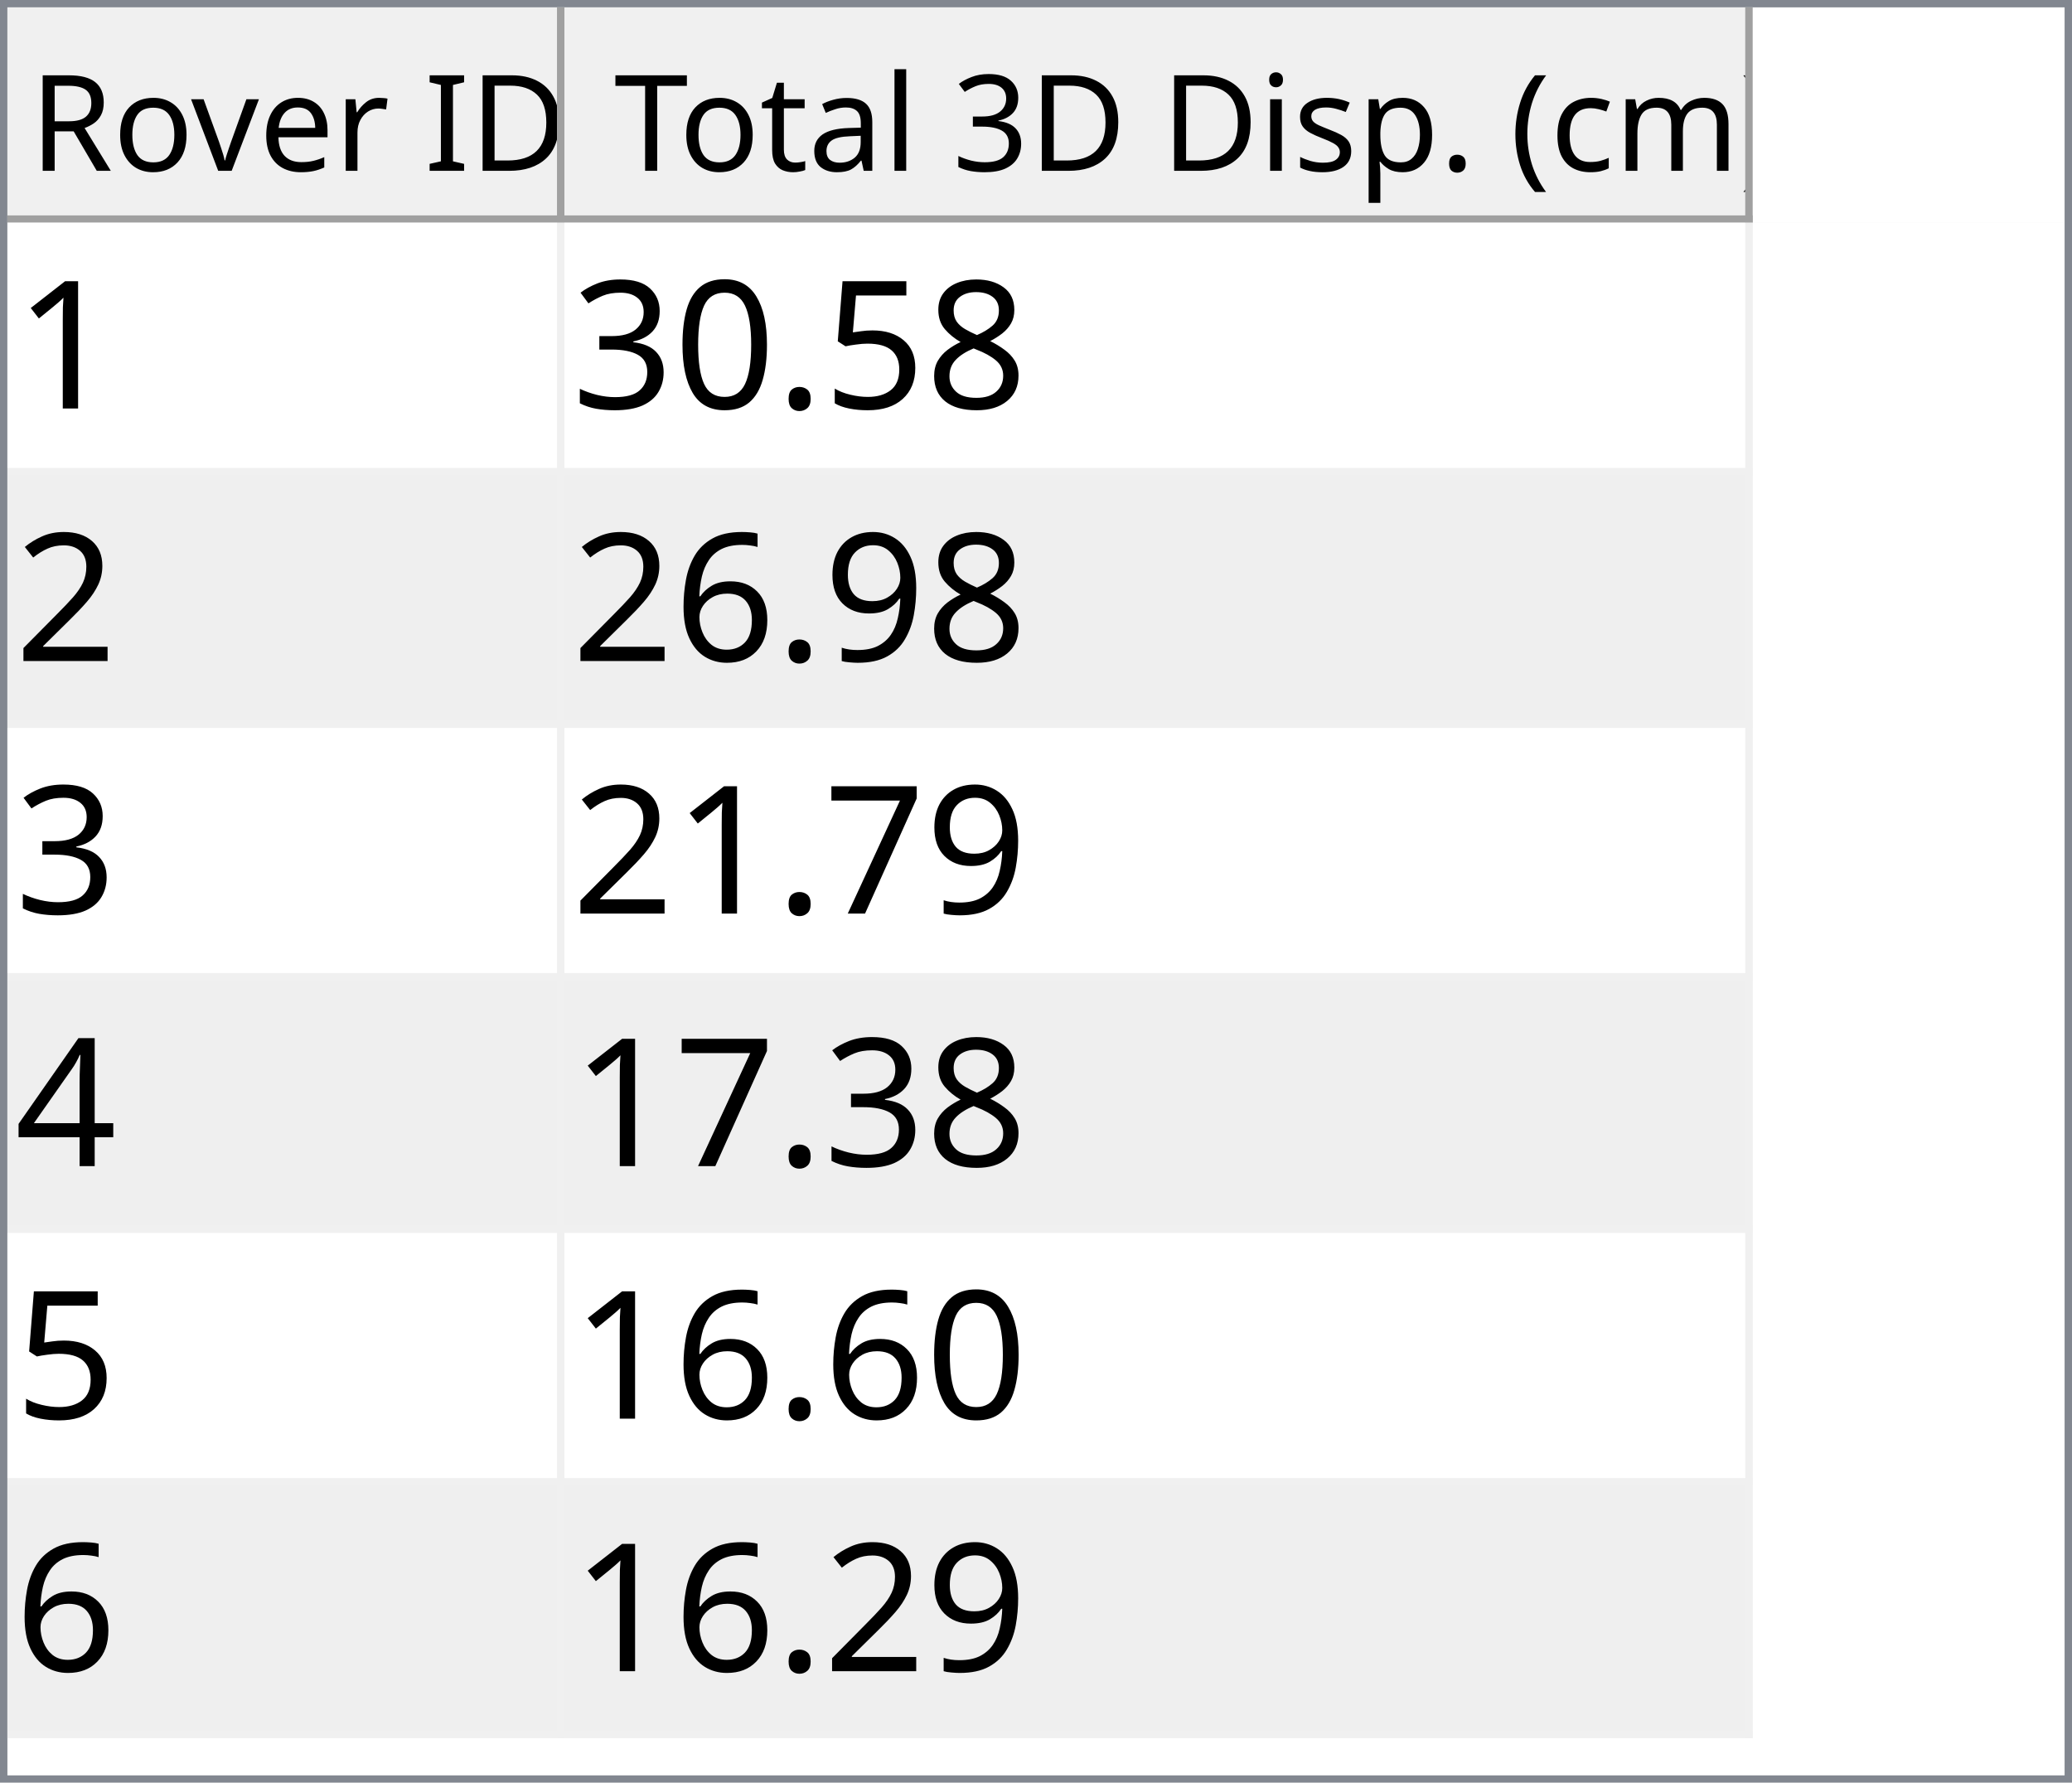
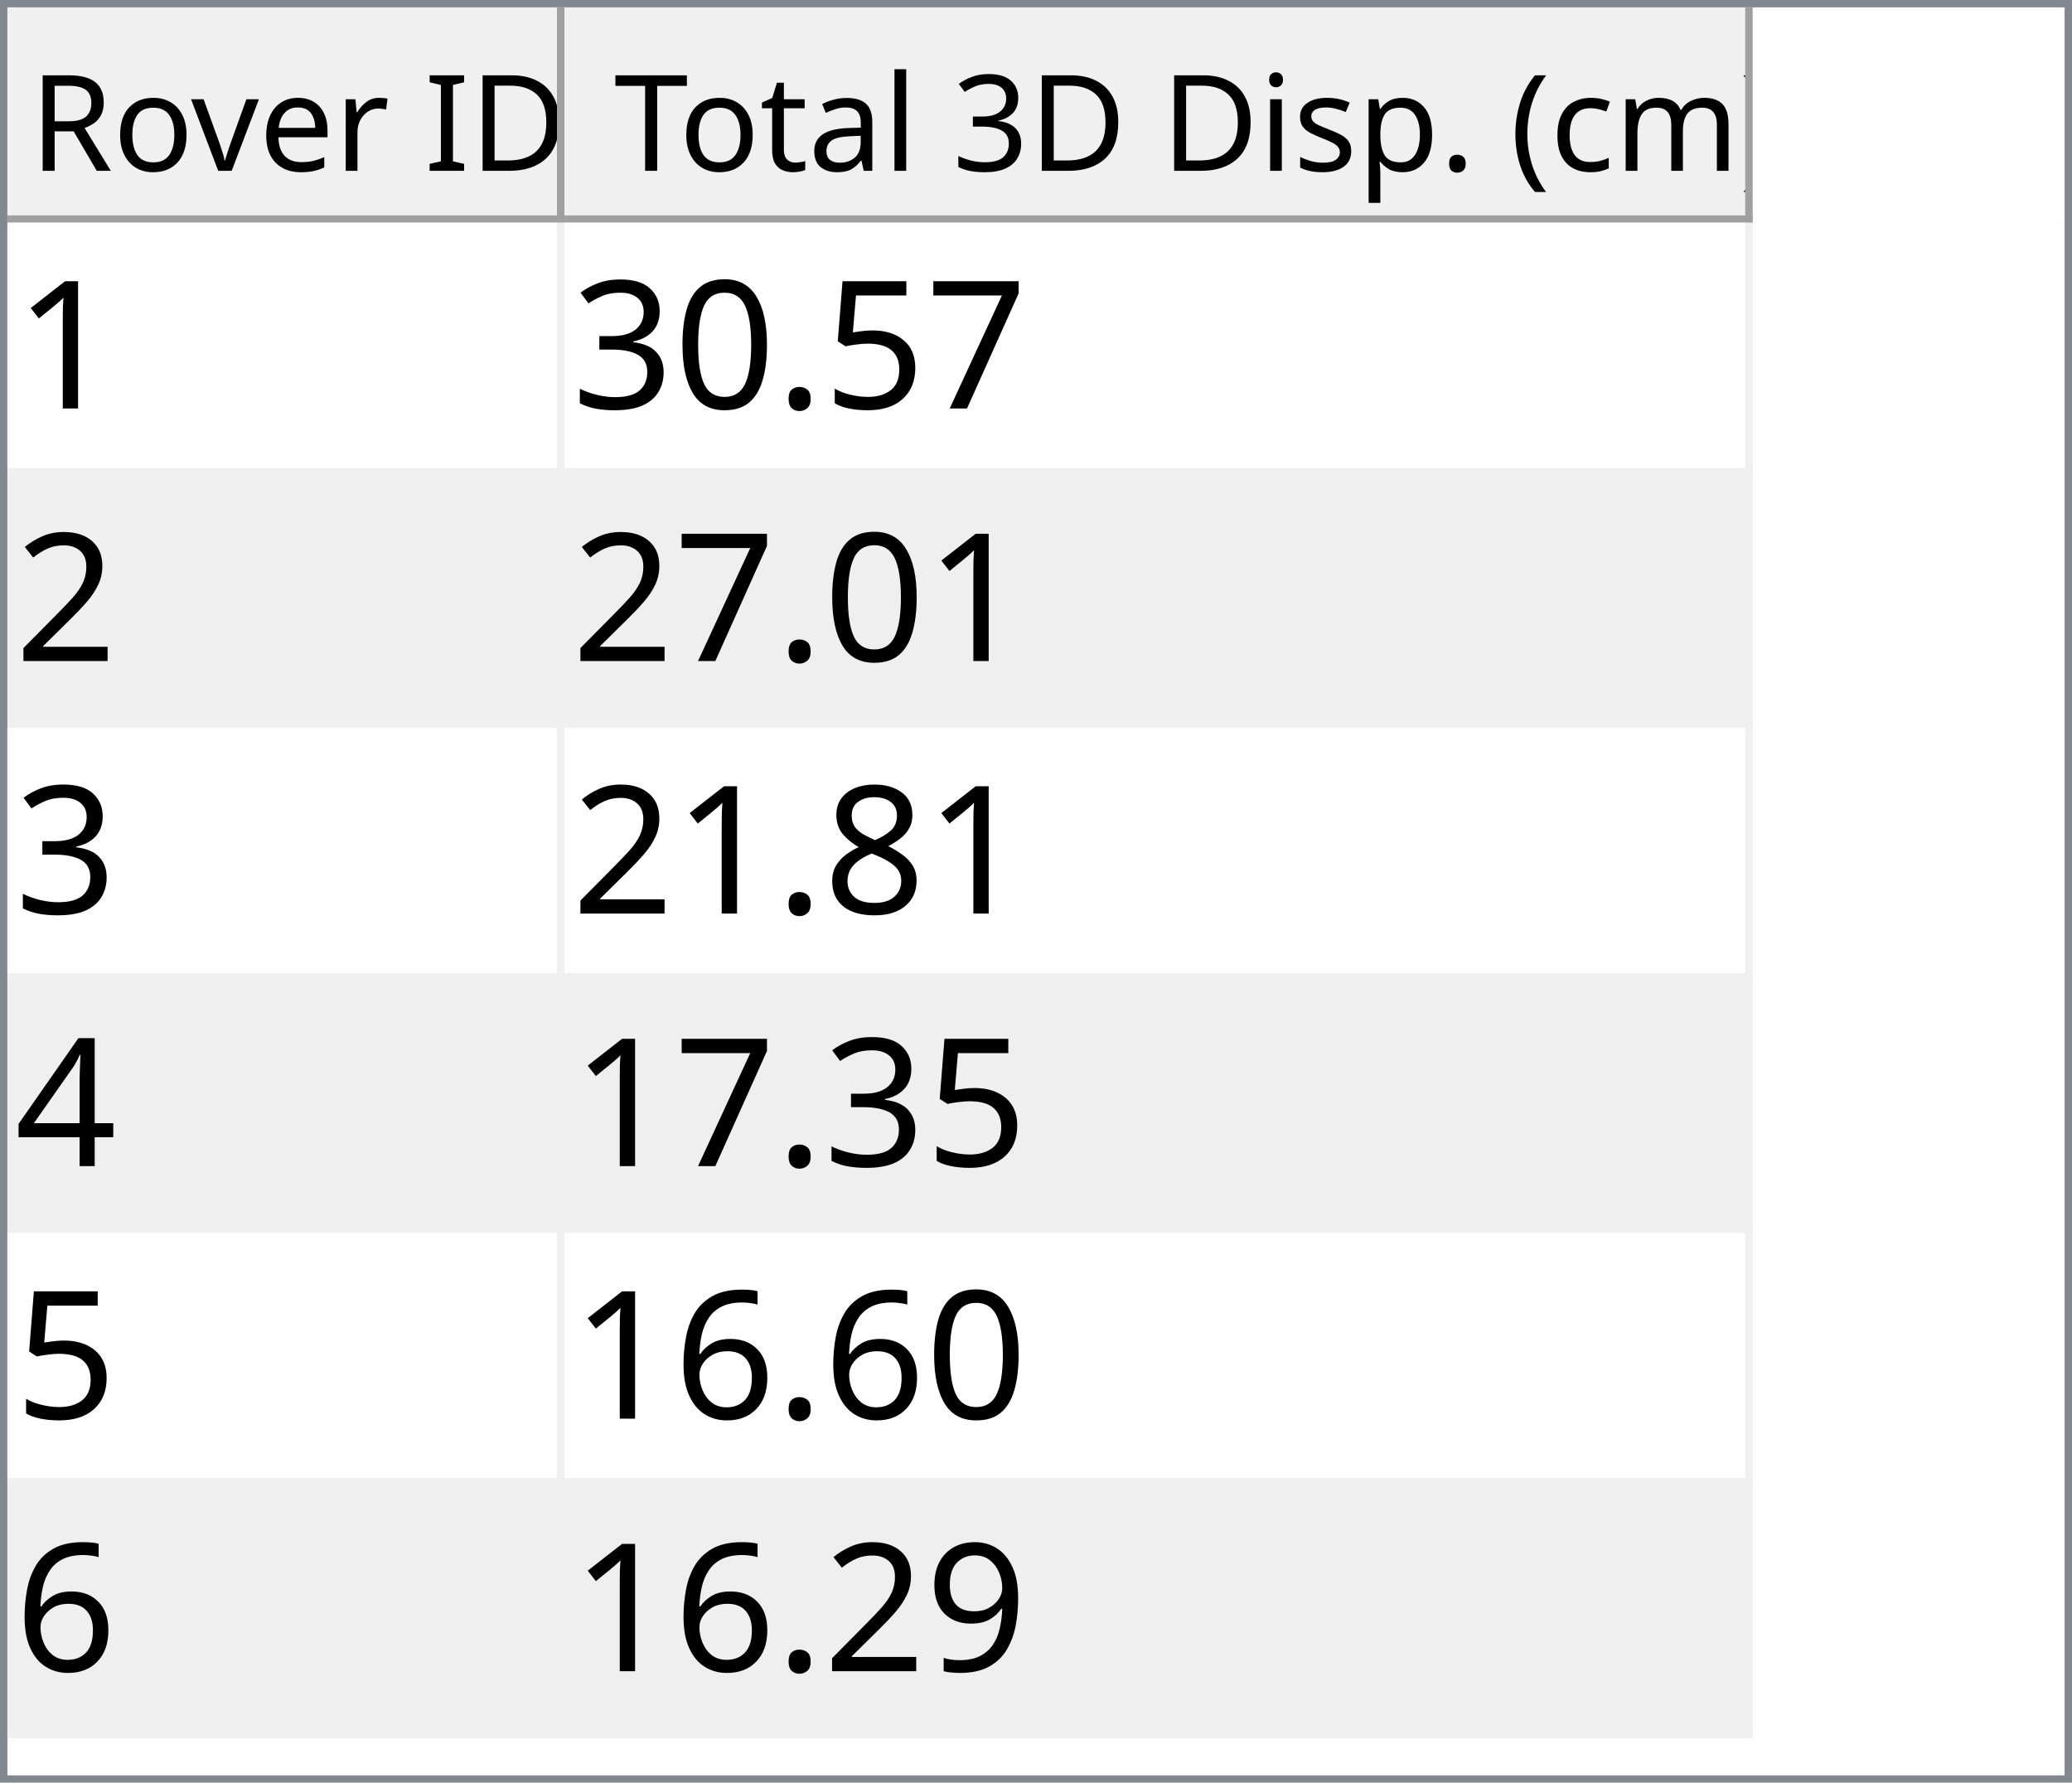
<svg xmlns="http://www.w3.org/2000/svg" style="fill-opacity:1; color-rendering:auto; color-interpolation:auto; text-rendering:auto; stroke:black; stroke-linecap:square; stroke-miterlimit:10; shape-rendering:auto; stroke-opacity:1; fill:black; stroke-dasharray:none; font-weight:normal; stroke-width:1; font-family:'Dialog'; font-style:normal; stroke-linejoin:miter; font-size:12px; stroke-dashoffset:0; image-rendering:auto;" width="279" height="240">
  <defs id="genericDefs" />
  <g>
    <defs id="defs1">
      <clipPath clipPathUnits="userSpaceOnUse" id="clipPath1">
        <path d="M0 0 L279 0 L279 240 L0 240 L0 0 Z" />
      </clipPath>
      <clipPath clipPathUnits="userSpaceOnUse" id="clipPath2">
        <path d="M0 0 L0 240 L279 240 L279 0 Z" />
      </clipPath>
      <clipPath clipPathUnits="userSpaceOnUse" id="clipPath3">
        <path d="M0 0 L0 29 L277 29 L277 0 Z" />
      </clipPath>
      <clipPath clipPathUnits="userSpaceOnUse" id="clipPath4">
        <path d="M0 0 L0 29 L75 29 L75 0 Z" />
      </clipPath>
      <clipPath clipPathUnits="userSpaceOnUse" id="clipPath5">
        <path d="M1 1 L1 28 L74 28 L74 1 Z" />
      </clipPath>
      <clipPath clipPathUnits="userSpaceOnUse" id="clipPath6">
        <path d="M0 0 L0 27 L73 27 L73 0 Z" />
      </clipPath>
      <clipPath clipPathUnits="userSpaceOnUse" id="clipPath7">
        <path d="M-0.5 -0.5 L-0.5 28.5 L74.5 28.5 L74.5 -0.5 Z" />
      </clipPath>
      <clipPath clipPathUnits="userSpaceOnUse" id="clipPath8">
        <path d="M0 0 L0 29 L160 29 L160 0 Z" />
      </clipPath>
      <clipPath clipPathUnits="userSpaceOnUse" id="clipPath9">
        <path d="M1 1 L1 28 L159 28 L159 1 Z" />
      </clipPath>
      <clipPath clipPathUnits="userSpaceOnUse" id="clipPath10">
        <path d="M0 0 L0 27 L158 27 L158 0 Z" />
      </clipPath>
      <clipPath clipPathUnits="userSpaceOnUse" id="clipPath11">
        <path d="M-0.5 -0.5 L-0.5 28.5 L159.5 28.5 L159.5 -0.5 Z" />
      </clipPath>
      <clipPath clipPathUnits="userSpaceOnUse" id="clipPath12">
        <path d="M0 0 L0 209 L277 209 L277 0 Z" />
      </clipPath>
      <clipPath clipPathUnits="userSpaceOnUse" id="clipPath13">
        <path d="M0 0 L0 204 L235 204 L235 0 Z" />
      </clipPath>
      <clipPath clipPathUnits="userSpaceOnUse" id="clipPath14">
        <path d="M-0.5 -0.5 L-0.5 203.5 L234.5 203.5 L234.5 -0.5 Z" />
      </clipPath>
      <clipPath clipPathUnits="userSpaceOnUse" id="clipPath15">
        <path d="M0 0 L0 33 L74 33 L74 0 Z" />
      </clipPath>
      <clipPath clipPathUnits="userSpaceOnUse" id="clipPath16">
        <path d="M0 0 L0 33 L159 33 L159 0 Z" />
      </clipPath>
      <font horiz-adv-x="64.551" id="font1">
        <font-face ascent="107.91" descent="25.098" units-per-em="100" style="font-style:normal; font-family:Segoe UI; font-weight:normal;" />
        <missing-glyph horiz-adv-x="64.551" d="M8.109 0 L8.109 68.266 L56.453 68.266 L56.453 0 L8.109 0 ZM15.328 7.234 L49.219 7.234 L49.219 61.031 L15.328 61.031 L15.328 7.234 Z" />
        <glyph unicode="D" horiz-adv-x="70.117" d="M9.188 0 L9.188 70.016 L28.516 70.016 Q65.531 70.016 65.531 35.891 Q65.531 19.672 55.25 9.836 Q44.969 0 27.734 0 L9.188 0 ZM17.391 62.594 L17.391 7.422 L27.828 7.422 Q41.609 7.422 49.273 14.797 Q56.938 22.172 56.938 35.688 Q56.938 62.594 28.328 62.594 L17.391 62.594 Z" />
        <glyph unicode="I" horiz-adv-x="26.611" d="M17.391 0 L9.188 0 L9.188 70.016 L17.391 70.016 L17.391 0 Z" />
        <glyph unicode=" " horiz-adv-x="27.393" d="" />
        <glyph unicode="r" horiz-adv-x="34.766" d="M34.188 41.891 Q32.078 43.5 28.125 43.5 Q23 43.5 19.555 38.672 Q16.109 33.844 16.109 25.484 L16.109 0 L8.109 0 L8.109 50 L16.109 50 L16.109 39.703 L16.312 39.703 Q18.016 44.969 21.531 47.922 Q25.047 50.875 29.391 50.875 Q32.516 50.875 34.188 50.203 L34.188 41.891 Z" />
        <glyph unicode="e" horiz-adv-x="52.295" d="M48.297 23 L12.984 23 Q13.188 14.656 17.484 10.109 Q21.781 5.562 29.297 5.562 Q37.75 5.562 44.828 11.141 L44.828 3.609 Q38.234 -1.172 27.391 -1.172 Q16.797 -1.172 10.742 5.641 Q4.688 12.453 4.688 24.812 Q4.688 36.469 11.305 43.82 Q17.922 51.172 27.734 51.172 Q37.547 51.172 42.922 44.828 Q48.297 38.484 48.297 27.203 L48.297 23 ZM40.094 29.781 Q40.047 36.719 36.75 40.578 Q33.453 44.438 27.594 44.438 Q21.922 44.438 17.969 40.383 Q14.016 36.328 13.094 29.781 L40.094 29.781 Z" />
        <glyph unicode="v" horiz-adv-x="47.9" d="M47.406 50 L27.484 0 L19.625 0 L0.688 50 L9.469 50 L22.172 13.672 Q23.578 9.672 23.922 6.688 L24.125 6.688 Q24.609 10.453 25.688 13.484 L38.969 50 L47.406 50 Z" />
        <glyph unicode="o" horiz-adv-x="58.594" d="M29 -1.172 Q17.922 -1.172 11.305 5.836 Q4.688 12.844 4.688 24.422 Q4.688 37.016 11.57 44.094 Q18.453 51.172 30.172 51.172 Q41.359 51.172 47.633 44.289 Q53.906 37.406 53.906 25.203 Q53.906 13.234 47.141 6.031 Q40.375 -1.172 29 -1.172 ZM29.594 44.438 Q21.875 44.438 17.383 39.188 Q12.891 33.938 12.891 24.703 Q12.891 15.828 17.43 10.695 Q21.969 5.562 29.594 5.562 Q37.359 5.562 41.531 10.594 Q45.703 15.625 45.703 24.906 Q45.703 34.281 41.531 39.359 Q37.359 44.438 29.594 44.438 Z" />
        <glyph unicode="R" horiz-adv-x="59.814" d="M59.375 0 L49.609 0 L37.891 19.625 Q36.281 22.359 34.766 24.289 Q33.25 26.219 31.664 27.438 Q30.078 28.656 28.25 29.219 Q26.422 29.781 24.125 29.781 L17.391 29.781 L17.391 0 L9.188 0 L9.188 70.016 L30.078 70.016 Q34.672 70.016 38.555 68.867 Q42.438 67.719 45.289 65.375 Q48.141 63.031 49.758 59.547 Q51.375 56.062 51.375 51.375 Q51.375 47.703 50.273 44.656 Q49.172 41.609 47.148 39.211 Q45.125 36.812 42.266 35.133 Q39.406 33.453 35.844 32.516 L35.844 32.328 Q37.594 31.547 38.891 30.547 Q40.188 29.547 41.359 28.18 Q42.531 26.812 43.68 25.078 Q44.828 23.344 46.234 21.047 L59.375 0 ZM17.391 62.594 L17.391 37.203 L28.516 37.203 Q31.594 37.203 34.203 38.133 Q36.812 39.062 38.719 40.797 Q40.625 42.531 41.703 45.047 Q42.781 47.562 42.781 50.688 Q42.781 56.297 39.141 59.445 Q35.5 62.594 28.609 62.594 L17.391 62.594 Z" />
        <glyph unicode=")" horiz-adv-x="30.176" d="M8.297 -15.922 L1.172 -15.922 Q16.406 2.344 16.406 26.812 Q16.406 51.469 1.078 70.016 L8.297 70.016 Q23.531 52.156 23.531 26.703 Q23.531 1.375 8.297 -15.922 Z" />
        <glyph unicode="m" horiz-adv-x="86.133" d="M79.109 0 L71.094 0 L71.094 28.719 Q71.094 37.016 68.531 40.727 Q65.969 44.438 59.906 44.438 Q54.781 44.438 51.195 39.75 Q47.609 35.062 47.609 28.516 L47.609 0 L39.594 0 L39.594 29.688 Q39.594 44.438 28.219 44.438 Q22.953 44.438 19.531 40.016 Q16.109 35.594 16.109 28.516 L16.109 0 L8.109 0 L8.109 50 L16.109 50 L16.109 42.094 L16.312 42.094 Q21.625 51.172 31.844 51.172 Q36.969 51.172 40.773 48.312 Q44.578 45.453 46 40.828 Q51.562 51.172 62.594 51.172 Q79.109 51.172 79.109 30.812 L79.109 0 Z" />
        <glyph unicode="c" horiz-adv-x="46.191" d="M42.188 2.297 Q36.422 -1.172 28.516 -1.172 Q17.828 -1.172 11.258 5.789 Q4.688 12.75 4.688 23.828 Q4.688 36.188 11.766 43.68 Q18.844 51.172 30.672 51.172 Q37.25 51.172 42.281 48.734 L42.281 40.531 Q36.719 44.438 30.375 44.438 Q22.703 44.438 17.797 38.945 Q12.891 33.453 12.891 24.516 Q12.891 15.719 17.508 10.641 Q22.125 5.562 29.891 5.562 Q36.422 5.562 42.188 9.906 L42.188 2.297 Z" />
        <glyph unicode="(" horiz-adv-x="30.176" d="M29.109 -15.922 L21.969 -15.922 Q6.844 1.375 6.844 26.703 Q6.844 52.156 21.969 70.016 L29.203 70.016 Q13.875 51.469 13.875 26.812 Q13.875 2.344 29.109 -15.922 Z" />
        <glyph unicode="." horiz-adv-x="21.68" d="M10.891 -1.078 Q8.641 -1.078 7.055 0.539 Q5.469 2.156 5.469 4.391 Q5.469 6.641 7.055 8.273 Q8.641 9.906 10.891 9.906 Q13.188 9.906 14.797 8.273 Q16.406 6.641 16.406 4.391 Q16.406 2.156 14.797 0.539 Q13.188 -1.078 10.891 -1.078 Z" />
        <glyph unicode="p" horiz-adv-x="58.789" d="M16.312 7.234 L16.109 7.234 L16.109 -23 L8.109 -23 L8.109 50 L16.109 50 L16.109 41.219 L16.312 41.219 Q22.219 51.172 33.594 51.172 Q43.266 51.172 48.688 44.461 Q54.109 37.75 54.109 26.469 Q54.109 13.922 48 6.375 Q41.891 -1.172 31.297 -1.172 Q21.578 -1.172 16.312 7.234 ZM16.109 27.391 L16.109 20.406 Q16.109 14.203 20.141 9.883 Q24.172 5.562 30.375 5.562 Q37.641 5.562 41.773 11.133 Q45.906 16.703 45.906 26.609 Q45.906 34.969 42.047 39.703 Q38.188 44.438 31.594 44.438 Q24.609 44.438 20.359 39.578 Q16.109 34.719 16.109 27.391 Z" />
        <glyph unicode="s" horiz-adv-x="42.432" d="M5.078 1.812 L5.078 10.406 Q11.625 5.562 19.484 5.562 Q30.031 5.562 30.031 12.594 Q30.031 14.594 29.125 15.992 Q28.219 17.391 26.68 18.461 Q25.141 19.531 23.07 20.383 Q21 21.234 18.609 22.172 Q15.281 23.484 12.766 24.828 Q10.25 26.172 8.57 27.859 Q6.891 29.547 6.031 31.695 Q5.172 33.844 5.172 36.719 Q5.172 40.234 6.789 42.945 Q8.406 45.656 11.086 47.484 Q13.766 49.312 17.211 50.242 Q20.656 51.172 24.312 51.172 Q30.812 51.172 35.938 48.922 L35.938 40.828 Q30.422 44.438 23.25 44.438 Q21 44.438 19.195 43.922 Q17.391 43.406 16.094 42.477 Q14.797 41.547 14.086 40.258 Q13.375 38.969 13.375 37.406 Q13.375 35.453 14.086 34.133 Q14.797 32.812 16.164 31.789 Q17.531 30.766 19.484 29.938 Q21.438 29.109 23.922 28.125 Q27.25 26.859 29.883 25.516 Q32.516 24.172 34.375 22.484 Q36.234 20.797 37.234 18.602 Q38.234 16.406 38.234 13.375 Q38.234 9.672 36.602 6.938 Q34.969 4.203 32.234 2.398 Q29.5 0.594 25.93 -0.289 Q22.359 -1.172 18.453 -1.172 Q10.75 -1.172 5.078 1.812 Z" />
        <glyph unicode="i" horiz-adv-x="24.219" d="M12.203 62.703 Q10.062 62.703 8.547 64.164 Q7.031 65.625 7.031 67.875 Q7.031 70.125 8.547 71.609 Q10.062 73.094 12.203 73.094 Q14.406 73.094 15.945 71.609 Q17.484 70.125 17.484 67.875 Q17.484 65.719 15.945 64.211 Q14.406 62.703 12.203 62.703 ZM16.109 0 L8.109 0 L8.109 50 L16.109 50 L16.109 0 Z" />
        <glyph unicode="3" horiz-adv-x="53.906" d="M46.531 19.828 Q46.531 15.094 44.75 11.211 Q42.969 7.328 39.719 4.57 Q36.469 1.812 31.93 0.297 Q27.391 -1.219 21.922 -1.219 Q11.922 -1.219 6 2.594 L6 11.188 Q13.094 5.609 22.219 5.609 Q25.875 5.609 28.828 6.539 Q31.781 7.469 33.906 9.227 Q36.031 10.984 37.18 13.477 Q38.328 15.969 38.328 19.094 Q38.328 32.812 18.797 32.812 L12.984 32.812 L12.984 39.594 L18.5 39.594 Q35.797 39.594 35.797 52.484 Q35.797 64.406 22.609 64.406 Q15.188 64.406 8.688 59.422 L8.688 67.188 Q15.375 71.188 24.609 71.188 Q29 71.188 32.57 69.969 Q36.141 68.75 38.68 66.555 Q41.219 64.359 42.609 61.281 Q44 58.203 44 54.5 Q44 40.672 30.031 36.719 L30.031 36.531 Q33.594 36.141 36.625 34.797 Q39.656 33.453 41.852 31.305 Q44.047 29.156 45.289 26.25 Q46.531 23.344 46.531 19.828 Z" />
        <glyph unicode="l" horiz-adv-x="24.219" d="M16.109 0 L8.109 0 L8.109 74.031 L16.109 74.031 L16.109 0 Z" />
        <glyph unicode="a" horiz-adv-x="50.879" d="M43.891 0 L35.891 0 L35.891 7.812 L35.688 7.812 Q30.469 -1.172 20.312 -1.172 Q12.844 -1.172 8.617 2.781 Q4.391 6.734 4.391 13.281 Q4.391 27.297 20.906 29.594 L35.891 31.688 Q35.891 44.438 25.594 44.438 Q16.547 44.438 9.281 38.281 L9.281 46.484 Q16.656 51.172 26.266 51.172 Q43.891 51.172 43.891 32.516 L43.891 0 ZM35.891 25.297 L23.828 23.641 Q18.266 22.859 15.43 20.875 Q12.594 18.891 12.594 13.875 Q12.594 10.203 15.211 7.883 Q17.828 5.562 22.172 5.562 Q28.125 5.562 32.008 9.742 Q35.891 13.922 35.891 20.312 L35.891 25.297 Z" />
        <glyph unicode="t" horiz-adv-x="33.887" d="M31.297 0.484 Q28.469 -1.078 23.828 -1.078 Q10.688 -1.078 10.688 13.578 L10.688 43.172 L2.094 43.172 L2.094 50 L10.688 50 L10.688 62.203 L18.703 64.797 L18.703 50 L31.297 50 L31.297 43.172 L18.703 43.172 L18.703 14.984 Q18.703 9.969 20.414 7.82 Q22.125 5.672 26.078 5.672 Q29.109 5.672 31.297 7.328 L31.297 0.484 Z" />
        <glyph unicode="T" horiz-adv-x="52.393" d="M50.594 62.594 L30.375 62.594 L30.375 0 L22.172 0 L22.172 62.594 L2 62.594 L2 70.016 L50.594 70.016 L50.594 62.594 Z" />
      </font>
      <font horiz-adv-x="75.0" id="font2">
        <font-face ascent="100.537" descent="21.973" units-per-em="100" style="font-style:normal; font-family:sans-serif; font-weight:normal;" />
        <missing-glyph horiz-adv-x="75.0" d="M12.5 0 L12.5 62.5 L62.5 62.5 L62.5 0 L12.5 0 ZM14.062 1.562 L60.938 1.562 L60.938 60.938 L14.062 60.938 L14.062 1.562 Z" />
        <glyph unicode="1" horiz-adv-x="55.615" d="M37.25 0 L28.469 0 L28.469 56 Q25.297 52.984 20.141 49.953 Q14.984 46.922 10.891 45.406 L10.891 53.906 Q18.266 57.375 23.781 62.305 Q29.297 67.234 31.594 71.875 L37.25 71.875 L37.25 0 Z" />
-         <glyph unicode="8" horiz-adv-x="55.615" d="M17.672 38.812 Q12.203 40.828 9.57 44.539 Q6.938 48.25 6.938 53.422 Q6.938 61.234 12.555 66.555 Q18.172 71.875 27.484 71.875 Q36.859 71.875 42.578 66.43 Q48.297 60.984 48.297 53.172 Q48.297 48.188 45.68 44.508 Q43.062 40.828 37.75 38.812 Q44.344 36.672 47.781 31.883 Q51.219 27.094 51.219 20.453 Q51.219 11.281 44.727 5.031 Q38.234 -1.219 27.641 -1.219 Q17.047 -1.219 10.547 5.055 Q4.047 11.328 4.047 20.703 Q4.047 27.688 7.594 32.398 Q11.141 37.109 17.672 38.812 ZM15.922 53.719 Q15.922 48.641 19.195 45.414 Q22.469 42.188 27.688 42.188 Q32.766 42.188 36.016 45.383 Q39.266 48.578 39.266 53.219 Q39.266 58.062 35.914 61.359 Q32.562 64.656 27.594 64.656 Q22.562 64.656 19.242 61.43 Q15.922 58.203 15.922 53.719 ZM13.094 20.656 Q13.094 16.891 14.875 13.375 Q16.656 9.859 20.172 7.93 Q23.688 6 27.734 6 Q34.031 6 38.133 10.055 Q42.234 14.109 42.234 20.359 Q42.234 26.703 38.016 30.859 Q33.797 35.016 27.438 35.016 Q21.234 35.016 17.164 30.914 Q13.094 26.812 13.094 20.656 Z" />
+         <glyph unicode="7" horiz-adv-x="55.615" d="M4.734 62.203 L4.734 70.656 L51.078 70.656 L51.078 63.812 Q44.234 56.547 37.523 44.484 Q30.812 32.422 27.156 19.672 Q24.516 10.688 23.781 0 L14.75 0 Q14.891 8.453 18.062 20.414 Q21.234 32.375 27.172 43.484 Q33.109 54.594 39.797 62.203 L4.734 62.203 Z" />
        <glyph unicode="5" horiz-adv-x="55.615" d="M4.156 18.75 L13.375 19.531 Q14.406 12.797 18.141 9.398 Q21.875 6 27.156 6 Q33.5 6 37.891 10.789 Q42.281 15.578 42.281 23.484 Q42.281 31 38.062 35.352 Q33.844 39.703 27 39.703 Q22.75 39.703 19.336 37.773 Q15.922 35.844 13.969 32.766 L5.719 33.844 L12.641 70.609 L48.25 70.609 L48.25 62.203 L19.672 62.203 L15.828 42.969 Q22.266 47.469 29.344 47.469 Q38.719 47.469 45.164 40.969 Q51.609 34.469 51.609 24.266 Q51.609 14.547 45.953 7.469 Q39.062 -1.219 27.156 -1.219 Q17.391 -1.219 11.211 4.25 Q5.031 9.719 4.156 18.75 Z" />
        <glyph unicode="." horiz-adv-x="27.783" d="M9.078 0 L9.078 10.016 L19.094 10.016 L19.094 0 L9.078 0 Z" />
        <glyph unicode="0" horiz-adv-x="55.615" d="M4.156 35.297 Q4.156 48 6.766 55.742 Q9.375 63.484 14.523 67.68 Q19.672 71.875 27.484 71.875 Q33.25 71.875 37.594 69.555 Q41.938 67.234 44.773 62.867 Q47.609 58.5 49.219 52.227 Q50.828 45.953 50.828 35.297 Q50.828 22.703 48.242 14.969 Q45.656 7.234 40.508 3.008 Q35.359 -1.219 27.484 -1.219 Q17.141 -1.219 11.234 6.203 Q4.156 15.141 4.156 35.297 ZM13.188 35.297 Q13.188 17.672 17.312 11.836 Q21.438 6 27.484 6 Q33.547 6 37.672 11.859 Q41.797 17.719 41.797 35.297 Q41.797 52.984 37.672 58.789 Q33.547 64.594 27.391 64.594 Q21.344 64.594 17.719 59.469 Q13.188 52.938 13.188 35.297 Z" />
        <glyph unicode="3" horiz-adv-x="55.615" d="M4.203 18.891 L12.984 20.062 Q14.5 12.594 18.141 9.297 Q21.781 6 27 6 Q33.203 6 37.477 10.297 Q41.75 14.594 41.75 20.953 Q41.75 27 37.797 30.93 Q33.844 34.859 27.734 34.859 Q25.25 34.859 21.531 33.891 L22.516 41.609 Q23.391 41.5 23.922 41.5 Q29.547 41.5 34.039 44.43 Q38.531 47.359 38.531 53.469 Q38.531 58.297 35.258 61.477 Q31.984 64.656 26.812 64.656 Q21.688 64.656 18.266 61.43 Q14.844 58.203 13.875 51.766 L5.078 53.328 Q6.688 62.156 12.398 67.016 Q18.109 71.875 26.609 71.875 Q32.469 71.875 37.398 69.359 Q42.328 66.844 44.945 62.5 Q47.562 58.156 47.562 53.266 Q47.562 48.641 45.07 44.828 Q42.578 41.016 37.703 38.766 Q44.047 37.312 47.562 32.695 Q51.078 28.078 51.078 21.141 Q51.078 11.766 44.242 5.25 Q37.406 -1.266 26.953 -1.266 Q17.531 -1.266 11.305 4.352 Q5.078 9.969 4.203 18.891 Z" />
        <glyph unicode="2" horiz-adv-x="55.615" d="M50.344 8.453 L50.344 0 L3.031 0 Q2.938 3.172 4.047 6.109 Q5.859 10.938 9.836 15.625 Q13.812 20.312 21.344 26.469 Q33.016 36.031 37.117 41.625 Q41.219 47.219 41.219 52.203 Q41.219 57.422 37.477 61.008 Q33.734 64.594 27.734 64.594 Q21.391 64.594 17.578 60.789 Q13.766 56.984 13.719 50.25 L4.688 51.172 Q5.609 61.281 11.664 66.578 Q17.719 71.875 27.938 71.875 Q38.234 71.875 44.242 66.164 Q50.25 60.453 50.25 52 Q50.25 47.703 48.492 43.555 Q46.734 39.406 42.656 34.812 Q38.578 30.219 29.109 22.219 Q21.188 15.578 18.945 13.211 Q16.703 10.844 15.234 8.453 L50.344 8.453 Z" />
+         <glyph unicode="8" horiz-adv-x="55.615" d="M17.672 38.812 Q12.203 40.828 9.57 44.539 Q6.938 48.25 6.938 53.422 Q6.938 61.234 12.555 66.555 Q18.172 71.875 27.484 71.875 Q36.859 71.875 42.578 66.43 Q48.297 60.984 48.297 53.172 Q48.297 48.188 45.68 44.508 Q43.062 40.828 37.75 38.812 Q44.344 36.672 47.781 31.883 Q51.219 27.094 51.219 20.453 Q51.219 11.281 44.727 5.031 Q38.234 -1.219 27.641 -1.219 Q17.047 -1.219 10.547 5.055 Q4.047 11.328 4.047 20.703 Q4.047 27.688 7.594 32.398 Q11.141 37.109 17.672 38.812 ZM15.922 53.719 Q15.922 48.641 19.195 45.414 Q22.469 42.188 27.688 42.188 Q32.766 42.188 36.016 45.383 Q39.266 48.578 39.266 53.219 Q39.266 58.062 35.914 61.359 Q32.562 64.656 27.594 64.656 Q22.562 64.656 19.242 61.43 Q15.922 58.203 15.922 53.719 ZM13.094 20.656 Q13.094 16.891 14.875 13.375 Q16.656 9.859 20.172 7.93 Q23.688 6 27.734 6 Q34.031 6 38.133 10.055 Q42.234 14.109 42.234 20.359 Q42.234 26.703 38.016 30.859 Q33.797 35.016 27.438 35.016 Q21.234 35.016 17.164 30.914 Q13.094 26.812 13.094 20.656 Z" />
+         <glyph unicode="4" horiz-adv-x="55.615" d="M32.328 0 L32.328 17.141 L1.266 17.141 L1.266 25.203 L33.938 71.578 L41.109 71.578 L41.109 25.203 L50.781 25.203 L50.781 17.141 L41.109 17.141 L41.109 0 L32.328 0 ZM32.328 25.203 L32.328 57.469 L9.906 25.203 L32.328 25.203 Z" />
+         <glyph unicode="6" horiz-adv-x="55.615" d="M49.75 54.047 L41.016 53.375 Q39.844 58.547 37.703 60.891 Q34.125 64.656 28.906 64.656 Q24.703 64.656 21.531 62.312 Q17.391 59.281 14.992 53.469 Q12.594 47.656 12.5 36.922 Q15.672 41.75 20.266 44.094 Q24.859 46.438 29.891 46.438 Q38.672 46.438 44.852 39.969 Q51.031 33.5 51.031 23.25 Q51.031 16.5 48.125 10.719 Q45.219 4.938 40.141 1.859 Q35.062 -1.219 28.609 -1.219 Q17.625 -1.219 10.695 6.859 Q3.766 14.938 3.766 33.5 Q3.766 54.25 11.422 63.672 Q18.109 71.875 29.438 71.875 Q37.891 71.875 43.289 67.141 Q48.688 62.406 49.75 54.047 ZM13.875 23.188 Q13.875 18.656 15.797 14.508 Q17.719 10.359 21.188 8.18 Q24.656 6 28.469 6 Q34.031 6 38.039 10.492 Q42.047 14.984 42.047 22.703 Q42.047 30.125 38.086 34.398 Q34.125 38.672 28.125 38.672 Q22.172 38.672 18.023 34.398 Q13.875 30.125 13.875 23.188 Z" />
        <glyph unicode="9" horiz-adv-x="55.615" d="M5.469 16.547 L13.922 17.328 Q14.984 11.375 18.016 8.688 Q21.047 6 25.781 6 Q29.828 6 32.883 7.859 Q35.938 9.719 37.891 12.82 Q39.844 15.922 41.164 21.195 Q42.484 26.469 42.484 31.938 Q42.484 32.516 42.438 33.688 Q39.797 29.5 35.234 26.883 Q30.672 24.266 25.344 24.266 Q16.453 24.266 10.305 30.711 Q4.156 37.156 4.156 47.703 Q4.156 58.594 10.578 65.234 Q17 71.875 26.656 71.875 Q33.641 71.875 39.43 68.117 Q45.219 64.359 48.219 57.398 Q51.219 50.438 51.219 37.25 Q51.219 23.531 48.242 15.406 Q45.266 7.281 39.383 3.031 Q33.5 -1.219 25.594 -1.219 Q17.188 -1.219 11.867 3.445 Q6.547 8.109 5.469 16.547 ZM41.453 48.141 Q41.453 55.719 37.43 60.156 Q33.406 64.594 27.734 64.594 Q21.875 64.594 17.531 59.812 Q13.188 55.031 13.188 47.406 Q13.188 40.578 17.312 36.305 Q21.438 32.031 27.484 32.031 Q33.594 32.031 37.523 36.305 Q41.453 40.578 41.453 48.141 Z" />
-         <glyph unicode="6" horiz-adv-x="55.615" d="M49.75 54.047 L41.016 53.375 Q39.844 58.547 37.703 60.891 Q34.125 64.656 28.906 64.656 Q24.703 64.656 21.531 62.312 Q17.391 59.281 14.992 53.469 Q12.594 47.656 12.5 36.922 Q15.672 41.75 20.266 44.094 Q24.859 46.438 29.891 46.438 Q38.672 46.438 44.852 39.969 Q51.031 33.5 51.031 23.25 Q51.031 16.5 48.125 10.719 Q45.219 4.938 40.141 1.859 Q35.062 -1.219 28.609 -1.219 Q17.625 -1.219 10.695 6.859 Q3.766 14.938 3.766 33.5 Q3.766 54.25 11.422 63.672 Q18.109 71.875 29.438 71.875 Q37.891 71.875 43.289 67.141 Q48.688 62.406 49.75 54.047 ZM13.875 23.188 Q13.875 18.656 15.797 14.508 Q17.719 10.359 21.188 8.18 Q24.656 6 28.469 6 Q34.031 6 38.039 10.492 Q42.047 14.984 42.047 22.703 Q42.047 30.125 38.086 34.398 Q34.125 38.672 28.125 38.672 Q22.172 38.672 18.023 34.398 Q13.875 30.125 13.875 23.188 Z" />
-         <glyph unicode="7" horiz-adv-x="55.615" d="M4.734 62.203 L4.734 70.656 L51.078 70.656 L51.078 63.812 Q44.234 56.547 37.523 44.484 Q30.812 32.422 27.156 19.672 Q24.516 10.688 23.781 0 L14.75 0 Q14.891 8.453 18.062 20.414 Q21.234 32.375 27.172 43.484 Q33.109 54.594 39.797 62.203 L4.734 62.203 Z" />
-         <glyph unicode="4" horiz-adv-x="55.615" d="M32.328 0 L32.328 17.141 L1.266 17.141 L1.266 25.203 L33.938 71.578 L41.109 71.578 L41.109 25.203 L50.781 25.203 L50.781 17.141 L41.109 17.141 L41.109 0 L32.328 0 ZM32.328 25.203 L32.328 57.469 L9.906 25.203 L32.328 25.203 Z" />
      </font>
    </defs>
    <g style="fill:white; stroke:white;">
      <rect x="0" y="0" width="279" style="clip-path:url(#clipPath1); stroke:none;" height="240" />
    </g>
    <g style="fill:white; text-rendering:optimizeSpeed; color-rendering:optimizeSpeed; image-rendering:optimizeSpeed; shape-rendering:crispEdges; stroke:white; color-interpolation:sRGB;">
      <rect x="0" width="279" height="240" y="0" style="stroke:none;" />
      <path style="stroke:none;" d="M0 240 L279 240 L279 0 L0 0 Z" />
    </g>
    <g style="fill:rgb(240,240,240); font-size:18px; font-family:'Segoe UI'; stroke:rgb(240,240,240);">
      <rect x="0" y="0" width="279" style="clip-path:url(#clipPath2); stroke:none;" height="240" />
    </g>
    <g style="fill:rgb(130,135,144); font-size:18px; font-family:'Segoe UI'; stroke:rgb(130,135,144);">
      <path d="M0 0 L279 0 L279 240 L0 240 L0 0 ZM1 1 L278 1 L278 239 L1 239 L1 1 Z" style="fill-rule:evenodd; clip-path:url(#clipPath2); stroke:none;" />
    </g>
    <g style="fill:white; font-size:18px; font-family:'Segoe UI'; stroke:white;" transform="translate(1,1)">
      <rect x="0" y="0" width="277" style="clip-path:url(#clipPath3); stroke:none;" height="29" />
    </g>
    <g style="fill:rgb(240,240,240); font-size:18px; font-family:'Segoe UI'; stroke:rgb(240,240,240);" transform="translate(1,1)">
      <rect x="0" y="0" width="75" style="clip-path:url(#clipPath4); stroke:none;" height="29" />
    </g>
    <g style="font-family:'Segoe UI'; font-size:18px;" transform="translate(2,2)">
      <text x="2" xml:space="preserve" y="21" style="clip-path:url(#clipPath6); stroke:none;">Rover ID</text>
    </g>
    <g transform="translate(1.5,1.5)" style="fill:rgb(160,160,160); font-size:18px; font-family:'Segoe UI'; stroke:rgb(160,160,160); stroke-linejoin:bevel;">
      <line x1="74" x2="74" y1="0" style="fill:none; clip-path:url(#clipPath7);" y2="28" />
    </g>
    <g transform="matrix(1,0,0,1,1,1) translate(0.5,0.5)" style="fill:rgb(160,160,160); font-size:18px; font-family:'Segoe UI'; stroke:rgb(160,160,160); stroke-linejoin:bevel;">
      <line x1="0" x2="74" y1="28" style="fill:none; clip-path:url(#clipPath7);" y2="28" />
    </g>
    <g style="fill:rgb(240,240,240); font-size:18px; font-family:'Segoe UI'; stroke:rgb(240,240,240);" transform="translate(76,1)">
      <rect x="0" y="0" width="160" style="clip-path:url(#clipPath8); stroke:none;" height="29" />
    </g>
    <g style="font-family:'Segoe UI'; font-size:18px;" transform="translate(77,2)">
      <text x="1" xml:space="preserve" y="21" style="clip-path:url(#clipPath10); stroke:none;"> Total 3D Disp. (cm)</text>
    </g>
    <g transform="translate(76.5,1.5)" style="fill:rgb(160,160,160); font-size:18px; font-family:'Segoe UI'; stroke:rgb(160,160,160); stroke-linejoin:bevel;">
      <line x1="159" x2="159" y1="0" style="fill:none; clip-path:url(#clipPath11);" y2="28" />
    </g>
    <g transform="matrix(1,0,0,1,76,1) translate(0.5,0.5)" style="fill:rgb(160,160,160); font-size:18px; font-family:'Segoe UI'; stroke:rgb(160,160,160); stroke-linejoin:bevel;">
      <line x1="0" x2="159" y1="28" style="fill:none; clip-path:url(#clipPath11);" y2="28" />
    </g>
    <g style="fill:white; font-size:18px; font-family:'Segoe UI'; stroke:white;" transform="translate(1,30)">
      <rect x="0" y="0" width="277" style="clip-path:url(#clipPath12); stroke:none;" height="209" />
    </g>
    <g style="fill:rgb(240,240,240); font-size:24px; font-family:sans-serif; stroke:rgb(240,240,240);" transform="translate(1,30)">
      <rect x="0" y="0" width="235" style="clip-path:url(#clipPath13); stroke:none;" height="204" />
      <line transform="translate(0.5,0.5)" x1="0" x2="234" y1="33" style="clip-path:url(#clipPath14); fill:none; stroke-linejoin:bevel;" y2="33" />
    </g>
    <g transform="matrix(1,0,0,1,1,30) translate(0.5,0.5)" style="fill:rgb(240,240,240); font-size:24px; font-family:sans-serif; stroke:rgb(240,240,240); stroke-linejoin:bevel;">
      <line x1="0" x2="234" y1="67" style="fill:none; clip-path:url(#clipPath14);" y2="67" />
    </g>
    <g transform="matrix(1,0,0,1,1,30) translate(0.5,0.5)" style="fill:rgb(240,240,240); font-size:24px; font-family:sans-serif; stroke:rgb(240,240,240); stroke-linejoin:bevel;">
      <line x1="0" x2="234" y1="101" style="fill:none; clip-path:url(#clipPath14);" y2="101" />
    </g>
    <g transform="matrix(1,0,0,1,1,30) translate(0.5,0.5)" style="fill:rgb(240,240,240); font-size:24px; font-family:sans-serif; stroke:rgb(240,240,240); stroke-linejoin:bevel;">
      <line x1="0" x2="234" y1="135" style="fill:none; clip-path:url(#clipPath14);" y2="135" />
    </g>
    <g transform="matrix(1,0,0,1,1,30) translate(0.5,0.5)" style="fill:rgb(240,240,240); font-size:24px; font-family:sans-serif; stroke:rgb(240,240,240); stroke-linejoin:bevel;">
      <line x1="0" x2="234" y1="169" style="fill:none; clip-path:url(#clipPath14);" y2="169" />
    </g>
    <g transform="matrix(1,0,0,1,1,30) translate(0.5,0.5)" style="fill:rgb(240,240,240); font-size:24px; font-family:sans-serif; stroke:rgb(240,240,240); stroke-linejoin:bevel;">
      <line x1="0" x2="234" y1="203" style="fill:none; clip-path:url(#clipPath14);" y2="203" />
    </g>
    <g transform="matrix(1,0,0,1,1,30) translate(0.5,0.5)" style="fill:rgb(240,240,240); font-size:24px; font-family:sans-serif; stroke:rgb(240,240,240); stroke-linejoin:bevel;">
      <line x1="74" x2="74" y1="0" style="fill:none; clip-path:url(#clipPath14);" y2="203" />
    </g>
    <g transform="matrix(1,0,0,1,1,30) translate(0.5,0.5)" style="fill:rgb(240,240,240); font-size:24px; font-family:sans-serif; stroke:rgb(240,240,240); stroke-linejoin:bevel;">
      <line x1="234" x2="234" y1="0" style="fill:none; clip-path:url(#clipPath14);" y2="203" />
    </g>
    <g style="fill:white; font-size:24px; font-family:sans-serif; stroke:white;" transform="matrix(1,0,0,1,1,30)">
      <rect x="0" y="0" width="74" style="clip-path:url(#clipPath15); stroke:none;" height="33" />
      <text x="1" y="25" style="fill:black; clip-path:url(#clipPath15); stroke:none;" xml:space="preserve">1</text>
    </g>
    <g style="fill:white; font-size:24px; font-family:sans-serif; stroke:white;" transform="matrix(1,0,0,1,1,30) translate(75,0)">
      <rect x="0" y="0" width="159" style="clip-path:url(#clipPath16); stroke:none;" height="33" />
-       <text x="1" y="25" style="fill:black; clip-path:url(#clipPath16); stroke:none;" xml:space="preserve">30.58</text>
+       <text x="1" y="25" style="fill:black; clip-path:url(#clipPath16); stroke:none;" xml:space="preserve">30.57</text>
    </g>
    <g style="fill:rgb(239,239,239); font-size:24px; font-family:sans-serif; stroke:rgb(239,239,239);" transform="matrix(1,0,0,1,1,30) translate(0,34)">
      <rect x="0" y="0" width="74" style="clip-path:url(#clipPath15); stroke:none;" height="33" />
      <text x="1" y="25" style="fill:black; clip-path:url(#clipPath15); stroke:none;" xml:space="preserve">2</text>
    </g>
    <g style="fill:rgb(239,239,239); font-size:24px; font-family:sans-serif; stroke:rgb(239,239,239);" transform="matrix(1,0,0,1,1,30) translate(75,34)">
      <rect x="0" y="0" width="159" style="clip-path:url(#clipPath16); stroke:none;" height="33" />
-       <text x="1" y="25" style="fill:black; clip-path:url(#clipPath16); stroke:none;" xml:space="preserve">26.98</text>
+       <text x="1" y="25" style="fill:black; clip-path:url(#clipPath16); stroke:none;" xml:space="preserve">27.01</text>
    </g>
    <g style="fill:white; font-size:24px; font-family:sans-serif; stroke:white;" transform="matrix(1,0,0,1,1,30) translate(0,68)">
      <rect x="0" y="0" width="74" style="clip-path:url(#clipPath15); stroke:none;" height="33" />
      <text x="1" y="25" style="fill:black; clip-path:url(#clipPath15); stroke:none;" xml:space="preserve">3</text>
    </g>
    <g style="fill:white; font-size:24px; font-family:sans-serif; stroke:white;" transform="matrix(1,0,0,1,1,30) translate(75,68)">
      <rect x="0" y="0" width="159" style="clip-path:url(#clipPath16); stroke:none;" height="33" />
-       <text x="1" y="25" style="fill:black; clip-path:url(#clipPath16); stroke:none;" xml:space="preserve">21.79</text>
+       <text x="1" y="25" style="fill:black; clip-path:url(#clipPath16); stroke:none;" xml:space="preserve">21.81</text>
    </g>
    <g style="fill:rgb(239,239,239); font-size:24px; font-family:sans-serif; stroke:rgb(239,239,239);" transform="matrix(1,0,0,1,1,30) translate(0,102)">
      <rect x="0" y="0" width="74" style="clip-path:url(#clipPath15); stroke:none;" height="33" />
      <text x="1" y="25" style="fill:black; clip-path:url(#clipPath15); stroke:none;" xml:space="preserve">4</text>
    </g>
    <g style="fill:rgb(239,239,239); font-size:24px; font-family:sans-serif; stroke:rgb(239,239,239);" transform="matrix(1,0,0,1,1,30) translate(75,102)">
      <rect x="0" y="0" width="159" style="clip-path:url(#clipPath16); stroke:none;" height="33" />
-       <text x="1" y="25" style="fill:black; clip-path:url(#clipPath16); stroke:none;" xml:space="preserve">17.38</text>
+       <text x="1" y="25" style="fill:black; clip-path:url(#clipPath16); stroke:none;" xml:space="preserve">17.35</text>
    </g>
    <g style="fill:white; font-size:24px; font-family:sans-serif; stroke:white;" transform="matrix(1,0,0,1,1,30) translate(0,136)">
      <rect x="0" y="0" width="74" style="clip-path:url(#clipPath15); stroke:none;" height="33" />
      <text x="1" y="25" style="fill:black; clip-path:url(#clipPath15); stroke:none;" xml:space="preserve">5</text>
    </g>
    <g style="fill:white; font-size:24px; font-family:sans-serif; stroke:white;" transform="matrix(1,0,0,1,1,30) translate(75,136)">
      <rect x="0" y="0" width="159" style="clip-path:url(#clipPath16); stroke:none;" height="33" />
      <text x="1" y="25" style="fill:black; clip-path:url(#clipPath16); stroke:none;" xml:space="preserve">16.60</text>
    </g>
    <g style="fill:rgb(239,239,239); font-size:24px; font-family:sans-serif; stroke:rgb(239,239,239);" transform="matrix(1,0,0,1,1,30) translate(0,170)">
      <rect x="0" y="0" width="74" style="clip-path:url(#clipPath15); stroke:none;" height="33" />
      <text x="1" y="25" style="fill:black; clip-path:url(#clipPath15); stroke:none;" xml:space="preserve">6</text>
    </g>
    <g style="fill:rgb(239,239,239); font-size:24px; font-family:sans-serif; stroke:rgb(239,239,239);" transform="matrix(1,0,0,1,1,30) translate(75,170)">
      <rect x="0" y="0" width="159" style="clip-path:url(#clipPath16); stroke:none;" height="33" />
      <text x="1" y="25" style="fill:black; clip-path:url(#clipPath16); stroke:none;" xml:space="preserve">16.29</text>
    </g>
  </g>
</svg>
